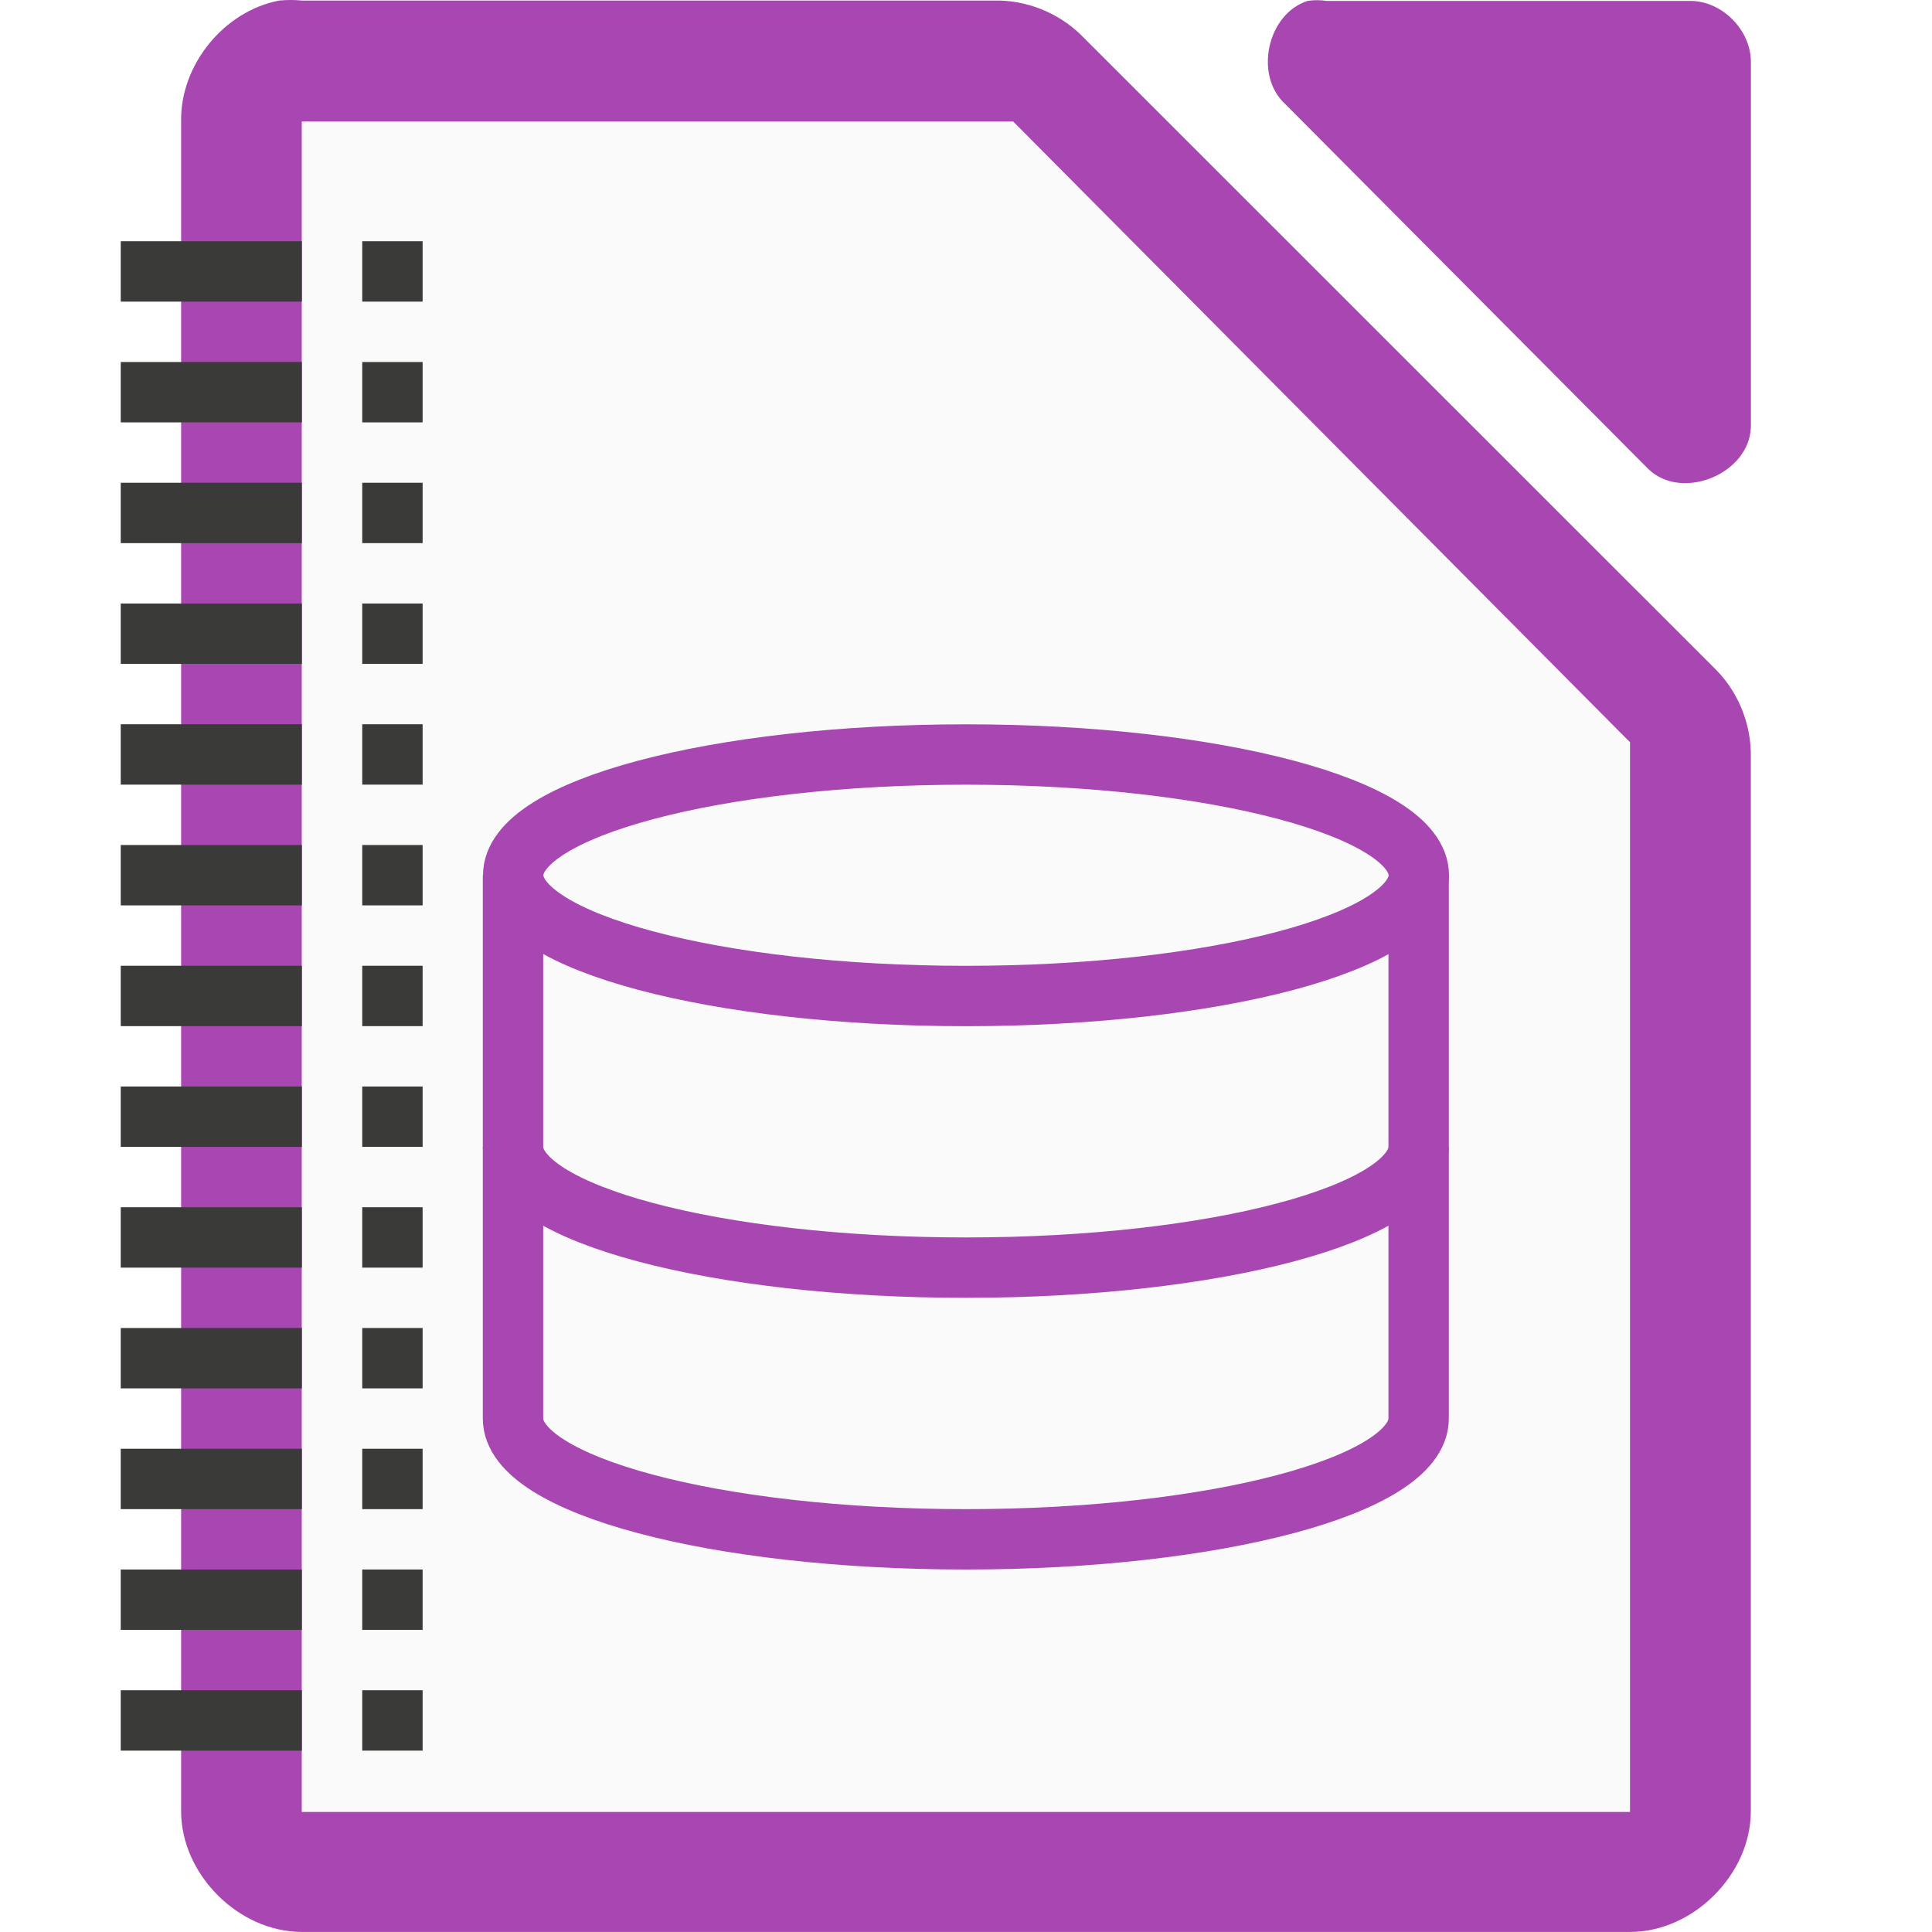
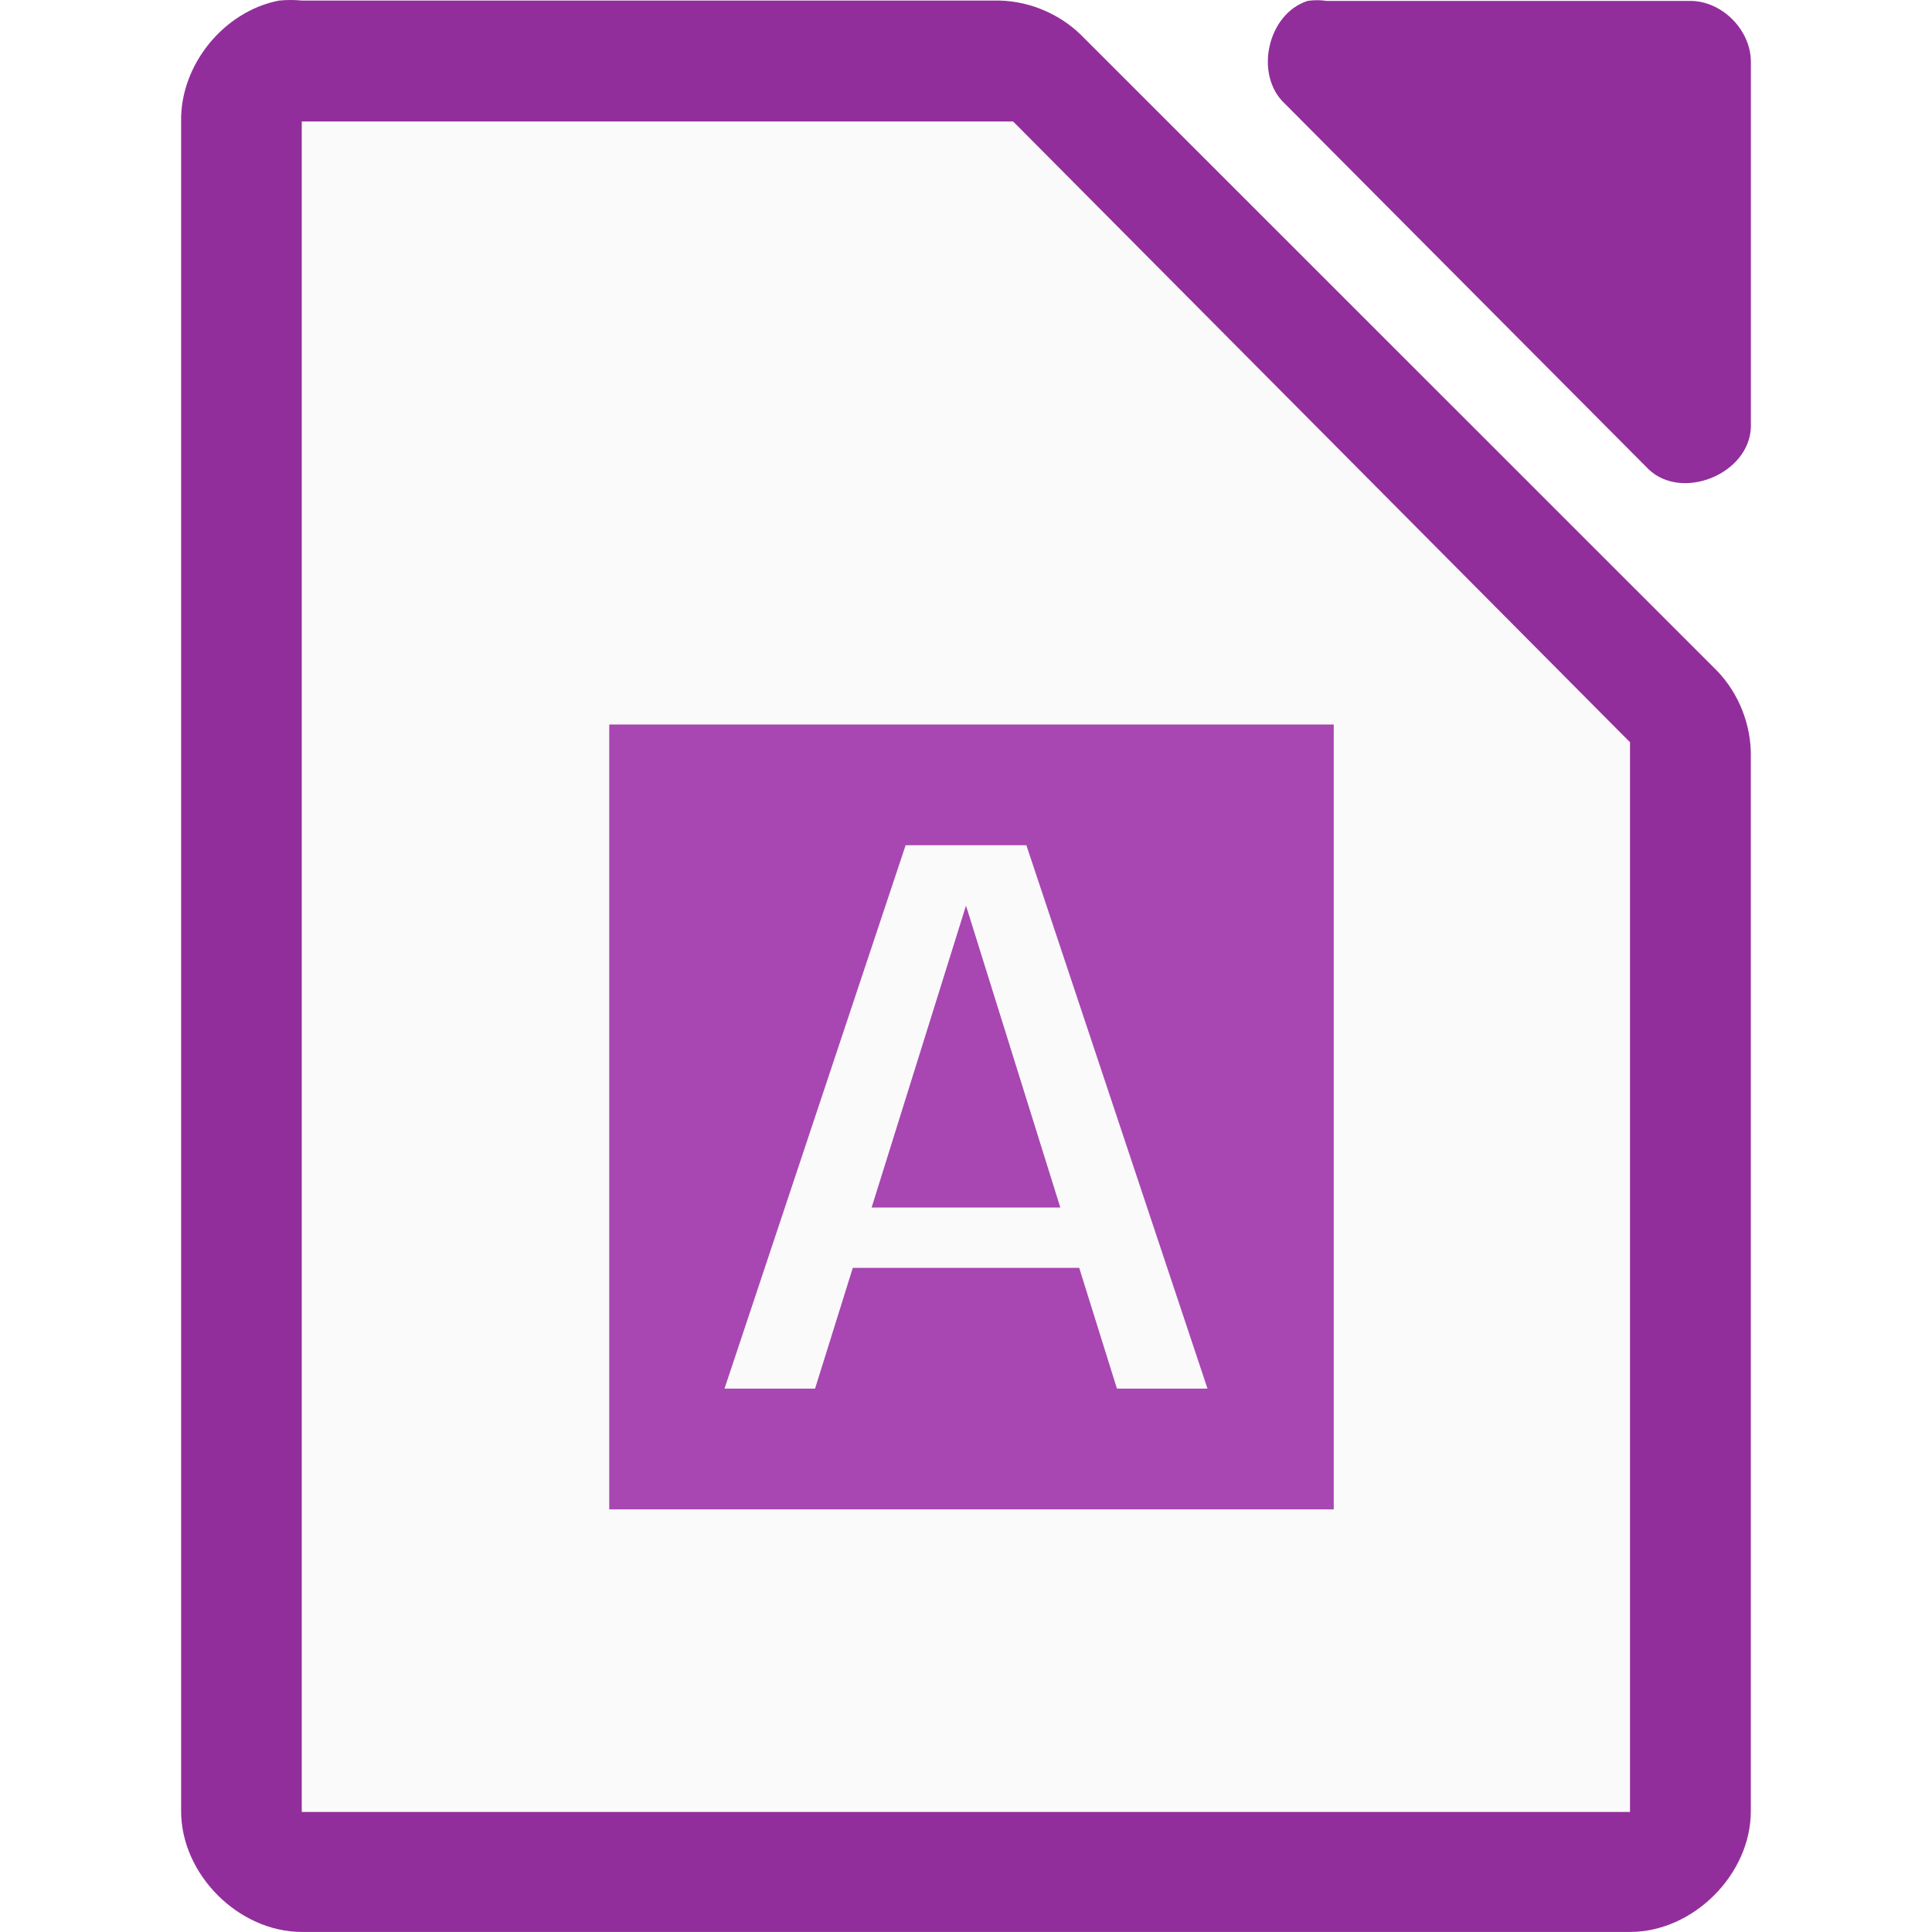
- <svg xmlns="http://www.w3.org/2000/svg" xmlns:xlink="http://www.w3.org/1999/xlink" viewBox="0 0 32 32">
-   <path d="m4.625.009c-.917.175-1.641 1.067-1.625 1.999v27.992c0 1.047.953 1.999 2 1.999h21.999c1.047-0 2-.953 2-1.999v-17.455c.012-.528-.195-1.058-.562-1.437l-10.54-10.537c-.38-.367-.909-.575-1.437-.562h-11.459c-.125-.012-.25-.012-.375 0z" fill="#a846b2" />
-   <path d="m21.658.015c-.666.213-.89 1.227-.376 1.703l6.024 6.055c.556.53 1.665.077 1.694-.694v-6.055c-0-.528-.478-1.009-1.004-1.009h-6.024c-.104-.016-.21-.016-.314 0z" fill="#a846b2" />
-   <g fill="#fafafa">
-     <path d="m4.998 2.012v.5 27 .5h.5 21.0.5v-.5-17-.219l-.156-.156-9.937-10-.125-.125h-.219-11.062z" />
-     <path d="m5.998 3.012h10.058l9.941 10v16h-19.999z" />
-     <g stroke="#a846b2">
-       <path d="m8.497 19.496v4c0 1.105 3.358 2 7.5 2s7.5-.895 7.5-2v-4z" />
-       <path d="m8.497 14.996v4c0 1.105 3.358 2 7.5 2s7.5-.895 7.5-2v-4z" />
-       <ellipse cx="16" cy="14.497" rx="7.5" ry="2" stroke-width="1" />
-     </g>
-   </g>
-   <g transform="translate(-.4991)">
-     <path id="a" d="m6.499 3.996h1v1h-1z" fill="#3a3a38" />
-     <path id="b" d="m2.499 3.996h3v1h-3z" fill="#3a3a38" />
-     <g fill="#3a3a38">
-       <use height="1085" transform="translate(0 2)" width="5033" xlink:href="#b" />
-       <use height="1085" transform="translate(0 4)" width="5033" xlink:href="#b" />
-       <use height="1085" transform="translate(0 6)" width="5033" xlink:href="#b" />
-       <use height="1085" transform="translate(0 8)" width="5033" xlink:href="#b" />
-       <use height="1085" transform="translate(0 10)" width="5033" xlink:href="#b" />
-       <use height="1085" transform="translate(0 12)" width="5033" xlink:href="#b" />
-       <use height="1085" transform="translate(0 14)" width="5033" xlink:href="#b" />
-       <use height="1085" transform="translate(0 16)" width="5033" xlink:href="#b" />
-       <use height="1085" transform="translate(0 18)" width="5033" xlink:href="#b" />
-       <use height="1085" transform="translate(0 20)" width="5033" xlink:href="#b" />
-       <use height="1085" transform="translate(0 22)" width="5033" xlink:href="#b" />
-       <use height="1085" transform="translate(0 24)" width="5033" xlink:href="#b" />
-       <use height="1085" transform="translate(0 2)" width="5033" xlink:href="#a" />
-       <use height="1085" transform="translate(0 4)" width="5033" xlink:href="#a" />
-       <use height="1085" transform="translate(0 6)" width="5033" xlink:href="#a" />
-       <use height="1085" transform="translate(0 8)" width="5033" xlink:href="#a" />
-       <use height="1085" transform="translate(0 10)" width="5033" xlink:href="#a" />
-       <use height="1085" transform="translate(0 12)" width="5033" xlink:href="#a" />
-       <use height="1085" transform="translate(0 14)" width="5033" xlink:href="#a" />
-       <use height="1085" transform="translate(0 16)" width="5033" xlink:href="#a" />
-       <use height="1085" transform="translate(0 18)" width="5033" xlink:href="#a" />
-       <use height="1085" transform="translate(0 20)" width="5033" xlink:href="#a" />
-       <use height="1085" transform="translate(0 22)" width="5033" xlink:href="#a" />
-       <use height="1085" transform="translate(0 24)" width="5033" xlink:href="#a" />
-     </g>
-   </g>
+ <svg xmlns="http://www.w3.org/2000/svg" viewBox="0 0 32 32">
+   <path d="m4.625.009c-.917.175-1.641 1.067-1.625 1.999v27.992c0 1.047.953 1.999 2 1.999h21.999c1.047-0 2-.953 2-1.999v-17.455c.012-.528-.195-1.058-.562-1.437l-10.54-10.537c-.38-.367-.909-.575-1.437-.562h-11.459c-.125-.012-.25-.012-.375 0z" fill="#922e9b" />
+   <path d="m21.658.015c-.666.213-.89 1.227-.376 1.703l6.024 6.055c.556.53 1.665.077 1.694-.694v-6.055c-0-.528-.478-1.009-1.004-1.009h-6.024c-.104-.016-.21-.016-.314 0z" fill="#922e9b" />
+   <path d="m4.998 2.012v.5 27 .5h.5 21.0.5v-.5-17-.219l-.156-.156-9.937-10-.125-.125h-.219-11.062z" fill="#fafafa" />
+   <path d="m10.091 12h12v13h-12z" fill="#a846b2" />
+   <path d="m15 14-3 9h1.5l.625-2h3.75l.625 2h1.5l-3-9zm1 1 1.562 5h-3.125z" fill="#fafafa" />
</svg>
